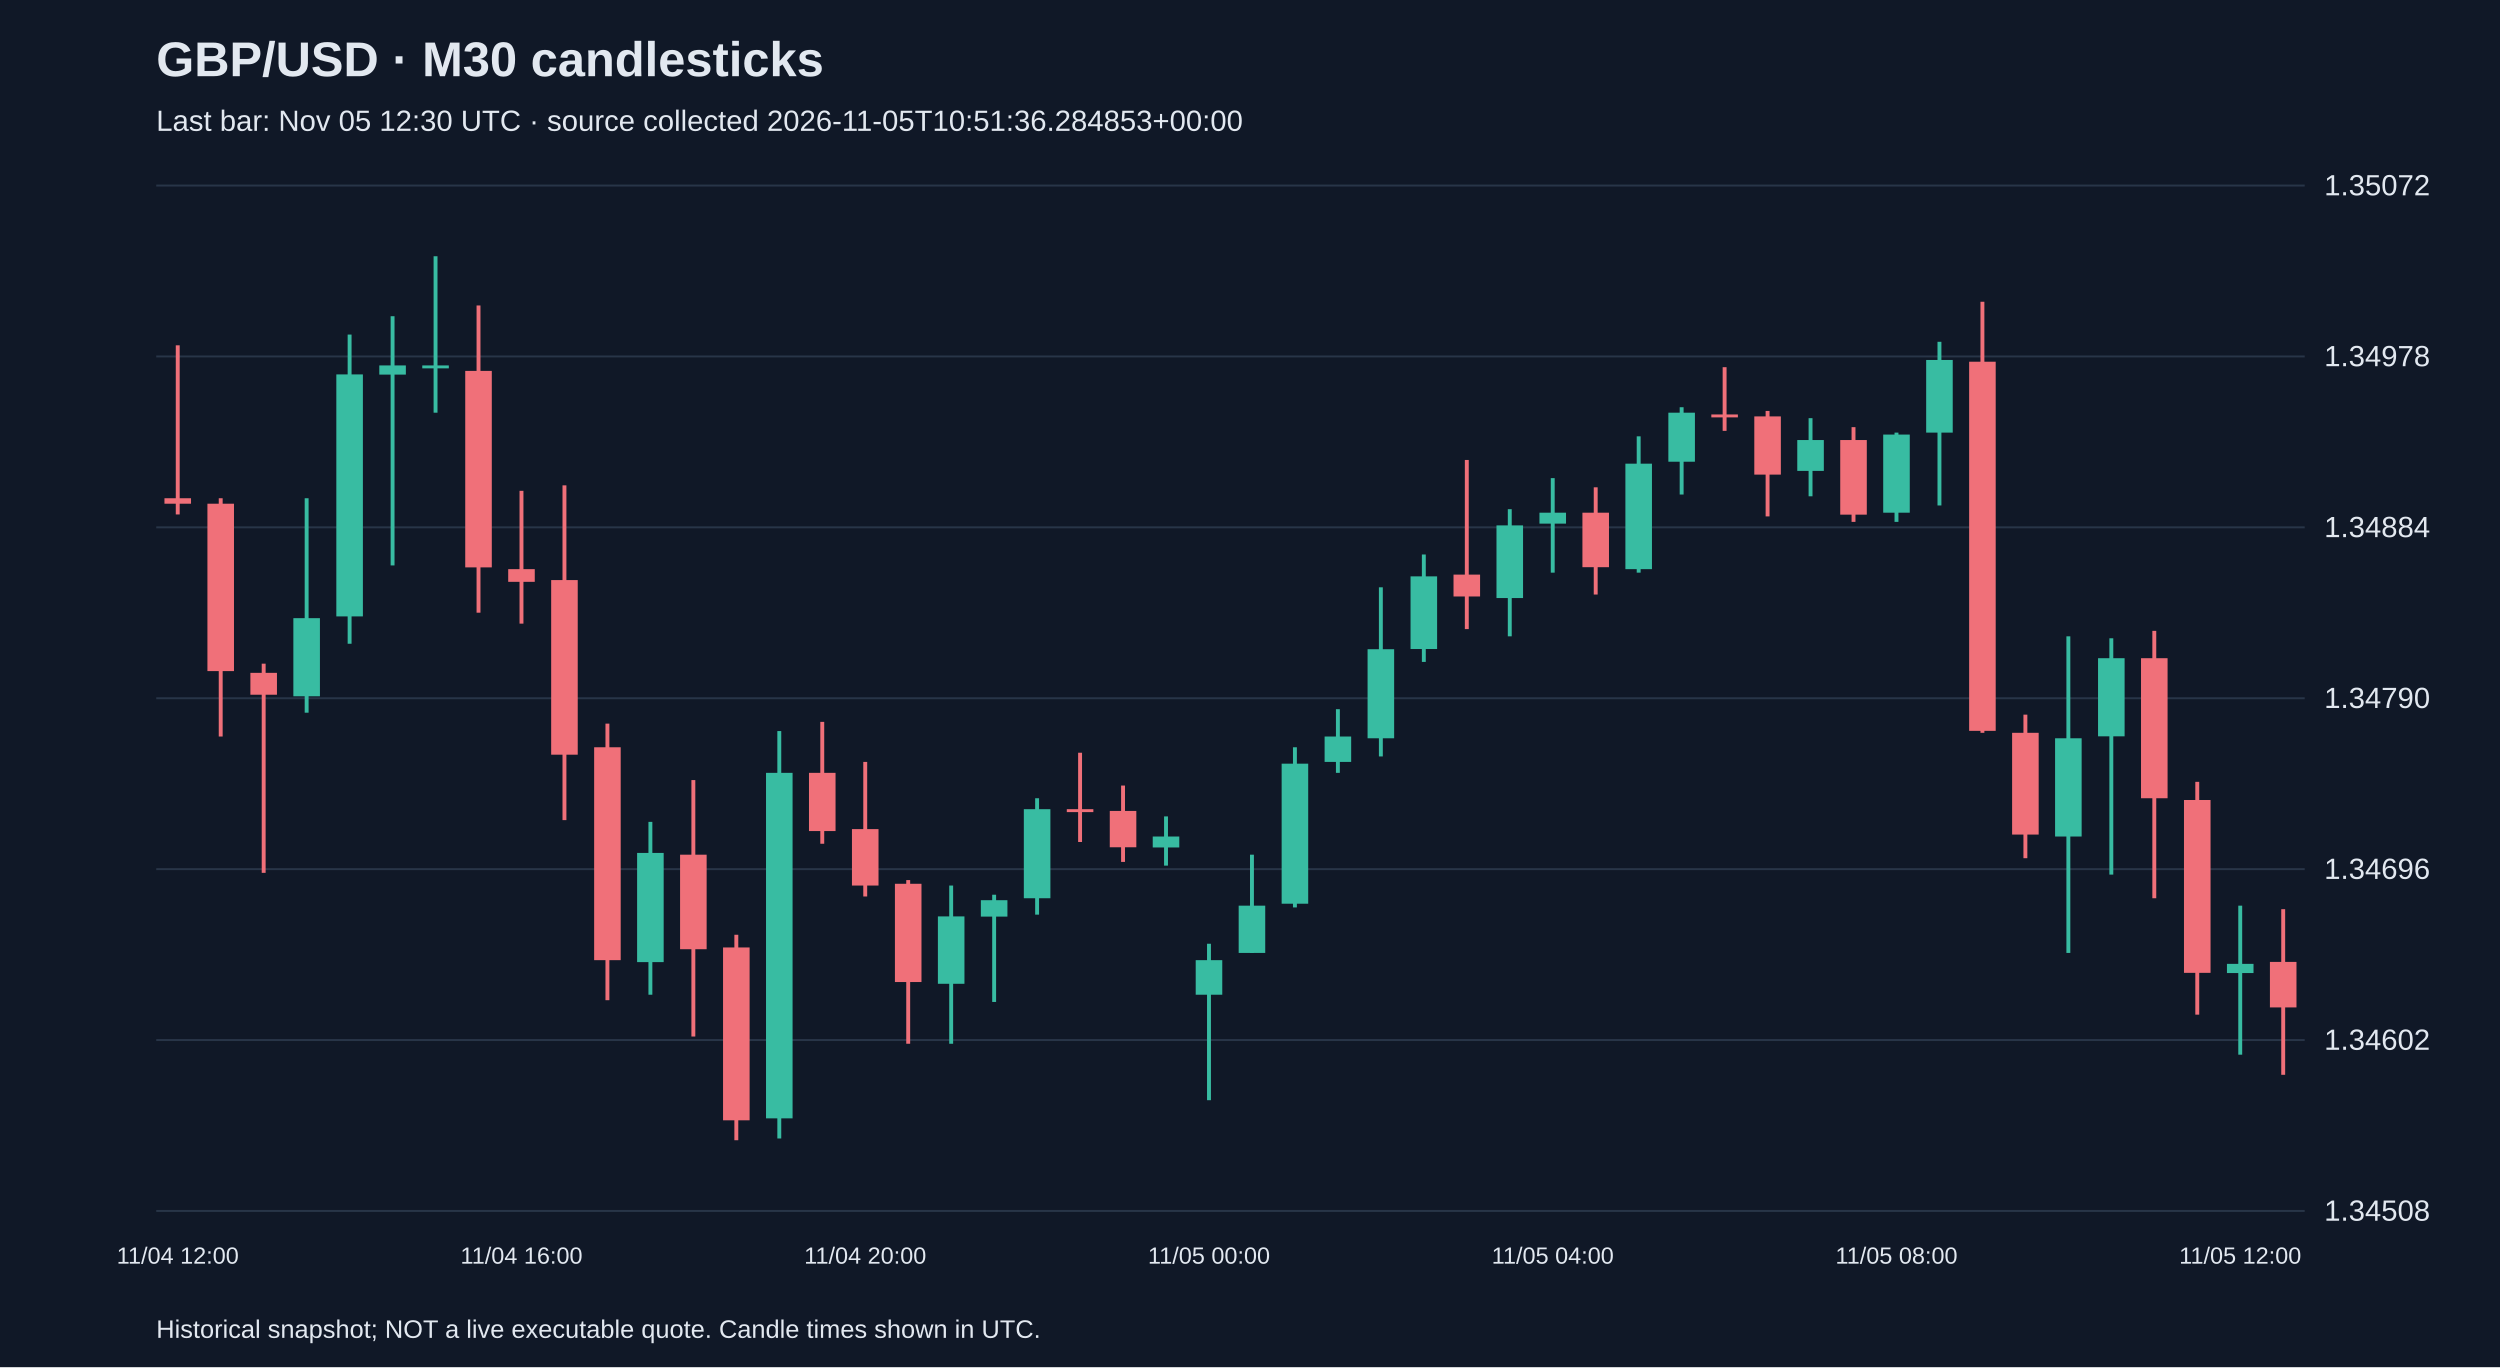
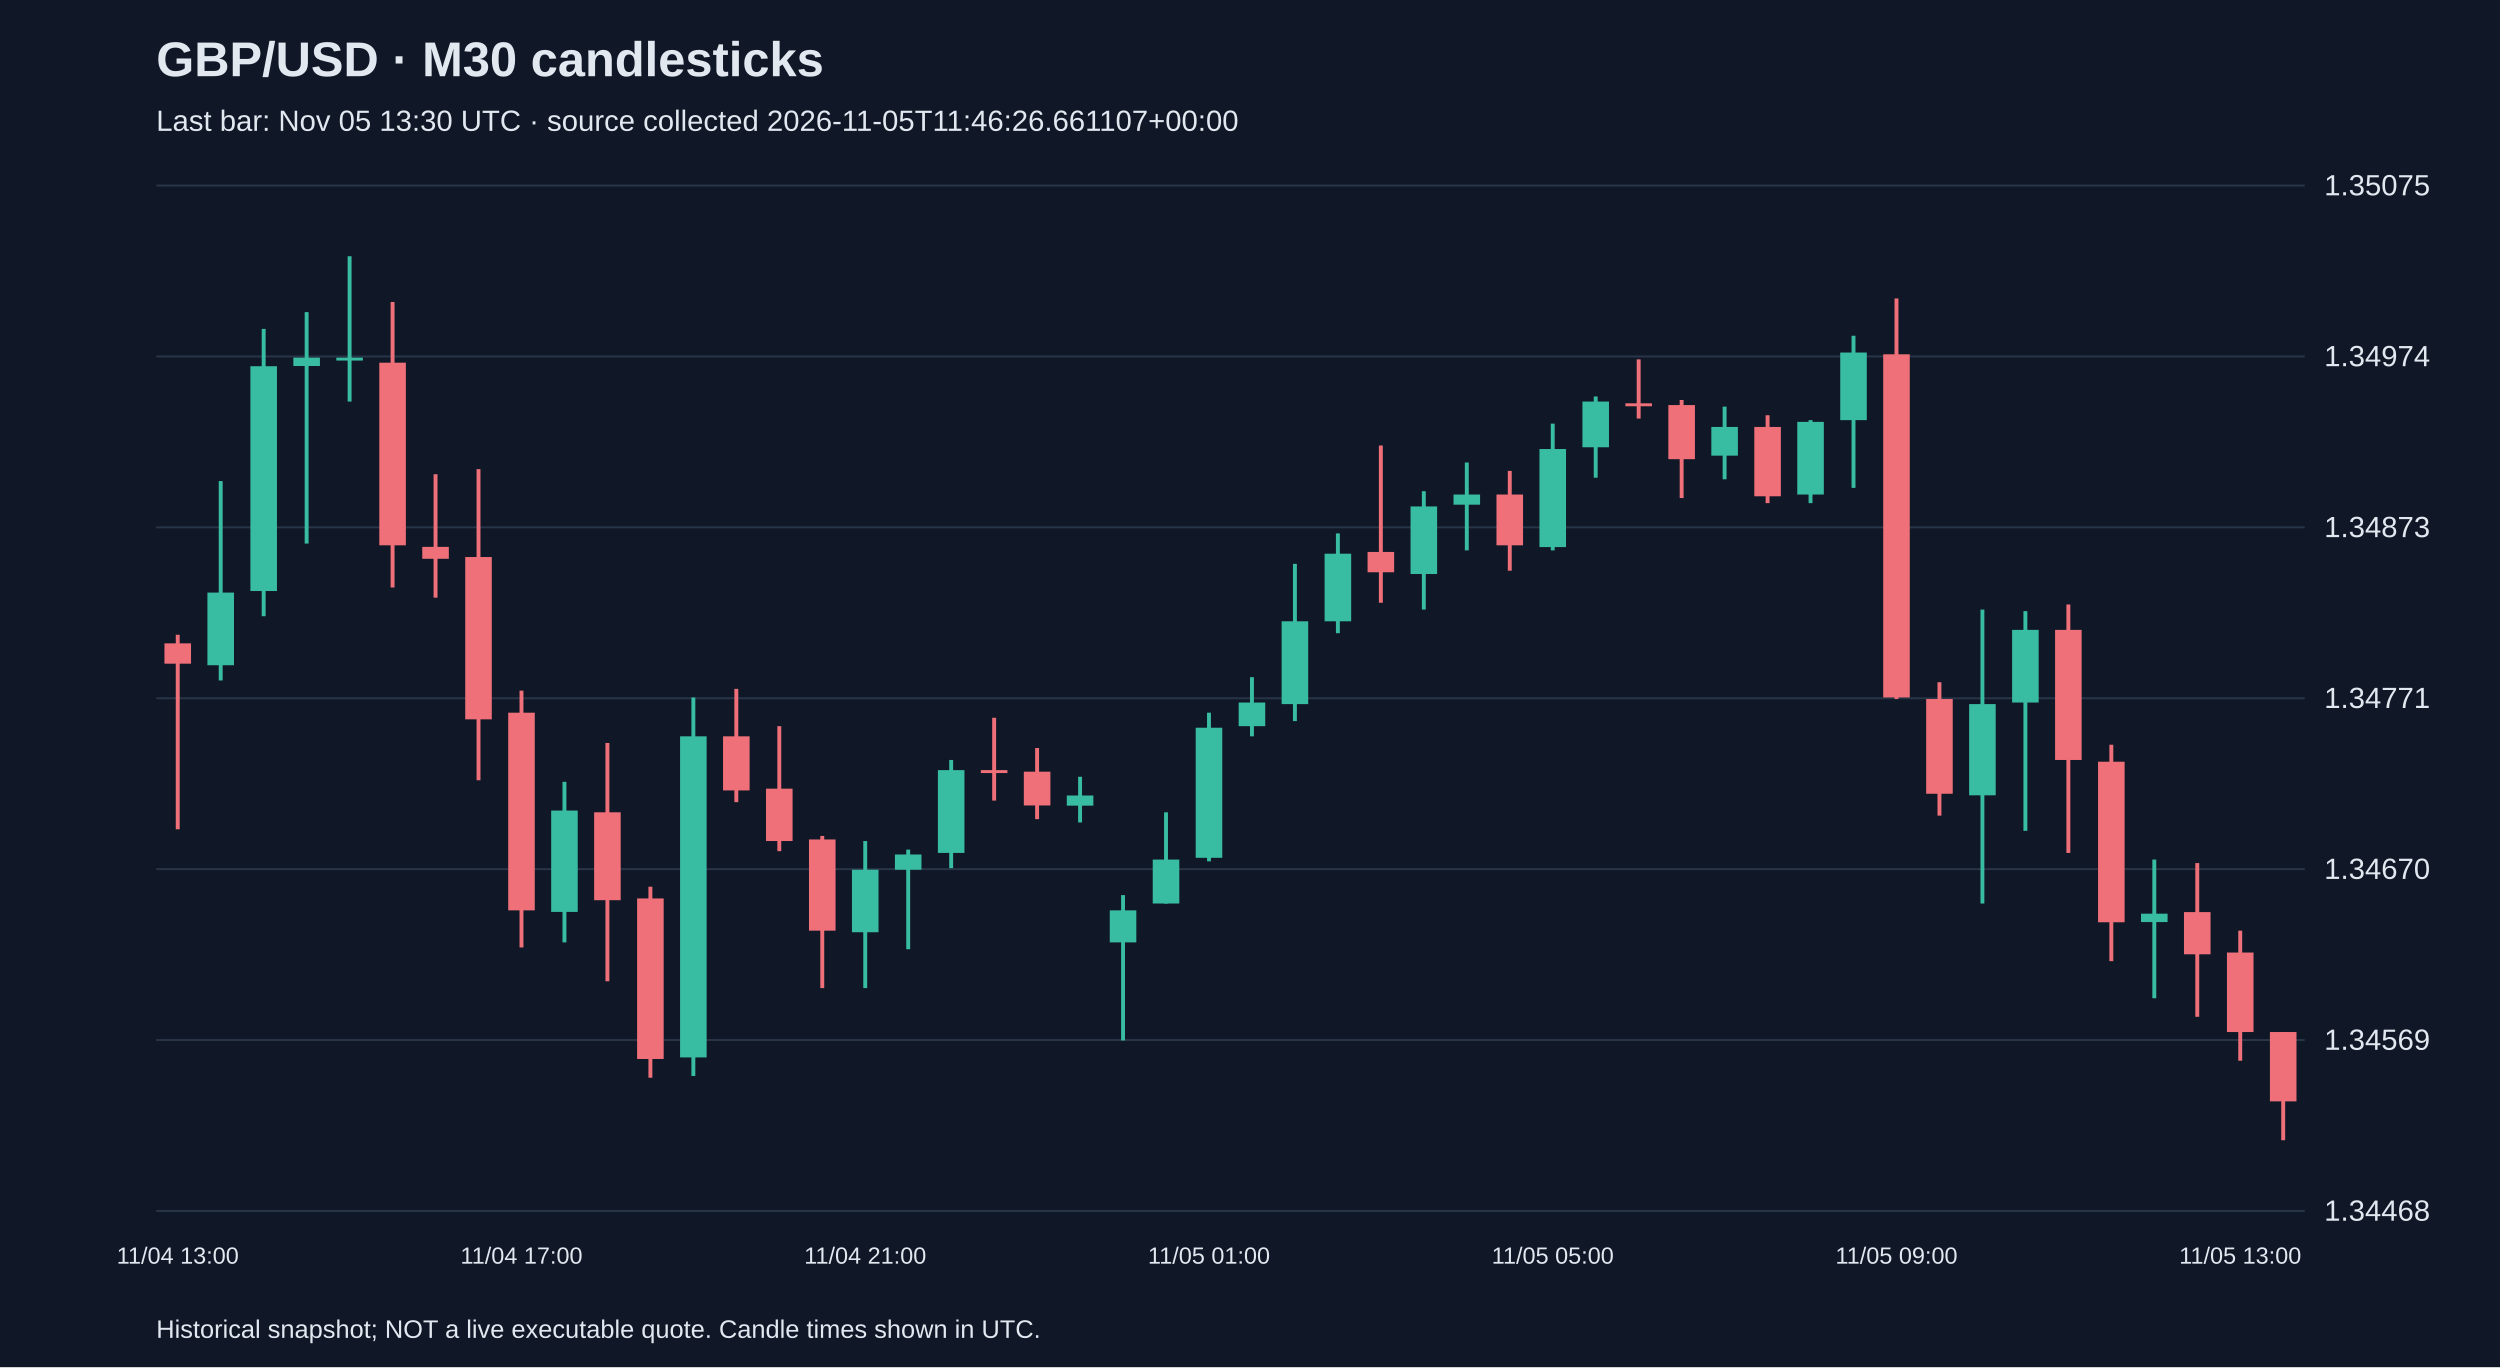
<svg xmlns="http://www.w3.org/2000/svg" viewBox="0 0 1280 700">
  <rect width="100%" height="100%" fill="#101827" />
  <style>text{font-family:Arial,sans-serif;fill:#e2e8f0}</style>
  <text x="80" y="39" font-size="25" font-weight="bold">GBP/USD · M30 candlesticks</text>
-   <text x="80" y="67" font-size="15" fill="#a6b1c5">Last bar: Nov 05 12:30 UTC · source collected 2026-11-05T10:51:36.284853+00:00</text>
+   <text x="80" y="67" font-size="15" fill="#a6b1c5">Last bar: Nov 05 13:30 UTC · source collected 2026-11-05T11:46:26.661107+00:00</text>
  <line x1="80" y1="620.0" x2="1180" y2="620.0" stroke="#283548" />
-   <text x="1190" y="625.0" font-size="15">1.34508</text>
+   <text x="1190" y="625.0" font-size="15">1.34468</text>
  <line x1="80" y1="532.5" x2="1180" y2="532.5" stroke="#283548" />
-   <text x="1190" y="537.5" font-size="15">1.34602</text>
+   <text x="1190" y="537.5" font-size="15">1.34569</text>
  <line x1="80" y1="445.0" x2="1180" y2="445.0" stroke="#283548" />
-   <text x="1190" y="450.0" font-size="15">1.34696</text>
+   <text x="1190" y="450.0" font-size="15">1.34670</text>
  <line x1="80" y1="357.5" x2="1180" y2="357.5" stroke="#283548" />
-   <text x="1190" y="362.5" font-size="15">1.34790</text>
+   <text x="1190" y="362.5" font-size="15">1.34771</text>
  <line x1="80" y1="270.0" x2="1180" y2="270.0" stroke="#283548" />
-   <text x="1190" y="275.0" font-size="15">1.34884</text>
+   <text x="1190" y="275.0" font-size="15">1.34873</text>
  <line x1="80" y1="182.5" x2="1180" y2="182.5" stroke="#283548" />
-   <text x="1190" y="187.5" font-size="15">1.34978</text>
+   <text x="1190" y="187.5" font-size="15">1.34974</text>
  <line x1="80" y1="95.0" x2="1180" y2="95.0" stroke="#283548" />
-   <text x="1190" y="100.0" font-size="15">1.35072</text>
-   <line x1="91.0" y1="176.8" x2="91.0" y2="263.4" stroke="#f07079" stroke-width="2" />
-   <rect x="84.2" y="255.1" width="13.6" height="2.8" fill="#f07079" />
-   <text x="91.0" y="647" text-anchor="middle" font-size="12">11/04 12:00</text>
-   <line x1="113.0" y1="255.1" x2="113.0" y2="377.1" stroke="#f07079" stroke-width="2" />
-   <rect x="106.2" y="257.9" width="13.6" height="85.7" fill="#f07079" />
-   <line x1="135.0" y1="339.8" x2="135.0" y2="446.9" stroke="#f07079" stroke-width="2" />
-   <rect x="128.2" y="344.5" width="13.6" height="11.2" fill="#f07079" />
-   <line x1="157.0" y1="255.1" x2="157.0" y2="364.9" stroke="#38bca2" stroke-width="2" />
-   <rect x="150.2" y="316.5" width="13.6" height="40.0" fill="#38bca2" />
-   <line x1="179.0" y1="171.3" x2="179.0" y2="329.6" stroke="#38bca2" stroke-width="2" />
-   <rect x="172.2" y="191.7" width="13.6" height="123.9" fill="#38bca2" />
-   <line x1="201.0" y1="161.9" x2="201.0" y2="289.5" stroke="#38bca2" stroke-width="2" />
-   <rect x="194.2" y="187.1" width="13.6" height="4.7" fill="#38bca2" />
-   <line x1="223.0" y1="131.2" x2="223.0" y2="211.3" stroke="#38bca2" stroke-width="2" />
-   <rect x="216.2" y="187.1" width="13.6" height="1.5" fill="#38bca2" />
-   <line x1="245.0" y1="156.4" x2="245.0" y2="313.7" stroke="#f07079" stroke-width="2" />
-   <rect x="238.2" y="189.9" width="13.6" height="100.6" fill="#f07079" />
-   <line x1="267.0" y1="251.3" x2="267.0" y2="319.3" stroke="#f07079" stroke-width="2" />
-   <rect x="260.2" y="291.4" width="13.6" height="6.5" fill="#f07079" />
-   <text x="267.0" y="647" text-anchor="middle" font-size="12">11/04 16:00</text>
-   <line x1="289.0" y1="248.5" x2="289.0" y2="419.9" stroke="#f07079" stroke-width="2" />
-   <rect x="282.2" y="297.0" width="13.6" height="89.4" fill="#f07079" />
-   <line x1="311.0" y1="370.5" x2="311.0" y2="512.1" stroke="#f07079" stroke-width="2" />
-   <rect x="304.2" y="382.6" width="13.6" height="109.0" fill="#f07079" />
-   <line x1="333.0" y1="420.8" x2="333.0" y2="509.3" stroke="#38bca2" stroke-width="2" />
-   <rect x="326.2" y="436.7" width="13.6" height="55.9" fill="#38bca2" />
-   <line x1="355.0" y1="399.4" x2="355.0" y2="530.7" stroke="#f07079" stroke-width="2" />
-   <rect x="348.2" y="437.6" width="13.6" height="48.4" fill="#f07079" />
-   <line x1="377.0" y1="478.6" x2="377.0" y2="583.8" stroke="#f07079" stroke-width="2" />
-   <rect x="370.2" y="485.1" width="13.6" height="88.5" fill="#f07079" />
-   <line x1="399.0" y1="374.3" x2="399.0" y2="582.9" stroke="#38bca2" stroke-width="2" />
-   <rect x="392.2" y="395.7" width="13.6" height="176.9" fill="#38bca2" />
-   <line x1="421.0" y1="369.6" x2="421.0" y2="432.0" stroke="#f07079" stroke-width="2" />
-   <rect x="414.2" y="395.7" width="13.6" height="29.8" fill="#f07079" />
-   <line x1="443.0" y1="390.1" x2="443.0" y2="459.0" stroke="#f07079" stroke-width="2" />
-   <rect x="436.2" y="424.5" width="13.6" height="28.9" fill="#f07079" />
-   <text x="443.0" y="647" text-anchor="middle" font-size="12">11/04 20:00</text>
-   <line x1="465.0" y1="450.6" x2="465.0" y2="534.4" stroke="#f07079" stroke-width="2" />
-   <rect x="458.2" y="452.5" width="13.6" height="50.3" fill="#f07079" />
-   <line x1="487.0" y1="453.4" x2="487.0" y2="534.4" stroke="#38bca2" stroke-width="2" />
-   <rect x="480.2" y="469.2" width="13.6" height="34.5" fill="#38bca2" />
-   <line x1="509.0" y1="458.1" x2="509.0" y2="513.0" stroke="#38bca2" stroke-width="2" />
-   <rect x="502.2" y="460.9" width="13.6" height="8.4" fill="#38bca2" />
-   <line x1="531.0" y1="408.7" x2="531.0" y2="468.3" stroke="#38bca2" stroke-width="2" />
-   <rect x="524.2" y="414.3" width="13.6" height="45.6" fill="#38bca2" />
-   <line x1="553.0" y1="385.4" x2="553.0" y2="431.1" stroke="#f07079" stroke-width="2" />
-   <rect x="546.2" y="414.3" width="13.6" height="1.5" fill="#f07079" />
-   <line x1="575.0" y1="402.2" x2="575.0" y2="441.3" stroke="#f07079" stroke-width="2" />
-   <rect x="568.2" y="415.2" width="13.6" height="18.6" fill="#f07079" />
-   <line x1="597.0" y1="418.0" x2="597.0" y2="443.2" stroke="#38bca2" stroke-width="2" />
-   <rect x="590.2" y="428.3" width="13.6" height="5.6" fill="#38bca2" />
-   <line x1="619.0" y1="483.2" x2="619.0" y2="563.3" stroke="#38bca2" stroke-width="2" />
-   <rect x="612.2" y="491.6" width="13.6" height="17.7" fill="#38bca2" />
-   <text x="619.0" y="647" text-anchor="middle" font-size="12">11/05 00:00</text>
-   <line x1="641.0" y1="437.6" x2="641.0" y2="487.9" stroke="#38bca2" stroke-width="2" />
-   <rect x="634.2" y="463.7" width="13.6" height="24.2" fill="#38bca2" />
-   <line x1="663.0" y1="382.6" x2="663.0" y2="464.6" stroke="#38bca2" stroke-width="2" />
-   <rect x="656.2" y="391.0" width="13.6" height="71.7" fill="#38bca2" />
-   <line x1="685.0" y1="363.1" x2="685.0" y2="395.7" stroke="#38bca2" stroke-width="2" />
-   <rect x="678.2" y="377.1" width="13.6" height="13.0" fill="#38bca2" />
-   <line x1="707.0" y1="300.7" x2="707.0" y2="387.3" stroke="#38bca2" stroke-width="2" />
-   <rect x="700.2" y="332.4" width="13.6" height="45.6" fill="#38bca2" />
-   <line x1="729.0" y1="283.9" x2="729.0" y2="338.9" stroke="#38bca2" stroke-width="2" />
-   <rect x="722.2" y="295.1" width="13.6" height="37.2" fill="#38bca2" />
-   <line x1="751.0" y1="235.5" x2="751.0" y2="322.1" stroke="#f07079" stroke-width="2" />
-   <rect x="744.2" y="294.2" width="13.6" height="11.2" fill="#f07079" />
-   <line x1="773.0" y1="260.7" x2="773.0" y2="325.8" stroke="#38bca2" stroke-width="2" />
-   <rect x="766.2" y="269.0" width="13.6" height="37.2" fill="#38bca2" />
-   <line x1="795.0" y1="244.8" x2="795.0" y2="293.2" stroke="#38bca2" stroke-width="2" />
-   <rect x="788.2" y="262.5" width="13.6" height="5.6" fill="#38bca2" />
-   <text x="795.0" y="647" text-anchor="middle" font-size="12">11/05 04:00</text>
-   <line x1="817.0" y1="249.5" x2="817.0" y2="304.4" stroke="#f07079" stroke-width="2" />
-   <rect x="810.2" y="262.5" width="13.6" height="27.9" fill="#f07079" />
-   <line x1="839.0" y1="223.4" x2="839.0" y2="293.2" stroke="#38bca2" stroke-width="2" />
-   <rect x="832.2" y="237.4" width="13.6" height="54.0" fill="#38bca2" />
-   <line x1="861.0" y1="208.5" x2="861.0" y2="253.2" stroke="#38bca2" stroke-width="2" />
-   <rect x="854.2" y="211.3" width="13.6" height="25.1" fill="#38bca2" />
-   <line x1="883.0" y1="188.0" x2="883.0" y2="220.6" stroke="#f07079" stroke-width="2" />
-   <rect x="876.2" y="212.2" width="13.6" height="1.5" fill="#f07079" />
-   <line x1="905.0" y1="210.4" x2="905.0" y2="264.4" stroke="#f07079" stroke-width="2" />
-   <rect x="898.2" y="213.2" width="13.6" height="29.8" fill="#f07079" />
-   <line x1="927.0" y1="214.1" x2="927.0" y2="254.1" stroke="#38bca2" stroke-width="2" />
-   <rect x="920.2" y="225.3" width="13.6" height="15.8" fill="#38bca2" />
-   <line x1="949.0" y1="218.7" x2="949.0" y2="267.2" stroke="#f07079" stroke-width="2" />
-   <rect x="942.2" y="225.3" width="13.6" height="38.2" fill="#f07079" />
-   <line x1="971.0" y1="221.5" x2="971.0" y2="267.2" stroke="#38bca2" stroke-width="2" />
-   <rect x="964.2" y="222.5" width="13.6" height="40.0" fill="#38bca2" />
-   <text x="971.0" y="647" text-anchor="middle" font-size="12">11/05 08:00</text>
-   <line x1="993.0" y1="175.0" x2="993.0" y2="258.8" stroke="#38bca2" stroke-width="2" />
-   <rect x="986.2" y="184.3" width="13.6" height="37.2" fill="#38bca2" />
-   <line x1="1015.0" y1="154.5" x2="1015.0" y2="375.2" stroke="#f07079" stroke-width="2" />
-   <rect x="1008.2" y="185.2" width="13.6" height="189.0" fill="#f07079" />
-   <line x1="1037.0" y1="365.9" x2="1037.0" y2="439.4" stroke="#f07079" stroke-width="2" />
-   <rect x="1030.2" y="375.2" width="13.6" height="52.1" fill="#f07079" />
-   <line x1="1059.0" y1="325.8" x2="1059.0" y2="487.9" stroke="#38bca2" stroke-width="2" />
-   <rect x="1052.2" y="378.0" width="13.6" height="50.3" fill="#38bca2" />
-   <line x1="1081.0" y1="326.8" x2="1081.0" y2="447.8" stroke="#38bca2" stroke-width="2" />
-   <rect x="1074.2" y="337.0" width="13.6" height="40.0" fill="#38bca2" />
-   <line x1="1103.0" y1="323.0" x2="1103.0" y2="459.9" stroke="#f07079" stroke-width="2" />
-   <rect x="1096.2" y="337.0" width="13.6" height="71.7" fill="#f07079" />
-   <line x1="1125.0" y1="400.3" x2="1125.0" y2="519.5" stroke="#f07079" stroke-width="2" />
-   <rect x="1118.2" y="409.6" width="13.6" height="88.5" fill="#f07079" />
-   <line x1="1147.0" y1="463.7" x2="1147.0" y2="540.0" stroke="#38bca2" stroke-width="2" />
-   <rect x="1140.2" y="493.5" width="13.6" height="4.7" fill="#38bca2" />
-   <text x="1147.0" y="647" text-anchor="middle" font-size="12">11/05 12:00</text>
-   <line x1="1169.0" y1="465.5" x2="1169.0" y2="550.3" stroke="#f07079" stroke-width="2" />
-   <rect x="1162.2" y="492.5" width="13.6" height="23.3" fill="#f07079" />
+   <text x="1190" y="100.0" font-size="15">1.35075</text>
+   <line x1="91.0" y1="325.0" x2="91.0" y2="424.6" stroke="#f07079" stroke-width="2" />
+   <rect x="84.2" y="329.4" width="13.6" height="10.4" fill="#f07079" />
+   <text x="91.0" y="647" text-anchor="middle" font-size="12">11/04 13:00</text>
+   <line x1="113.0" y1="246.3" x2="113.0" y2="348.4" stroke="#38bca2" stroke-width="2" />
+   <rect x="106.2" y="303.4" width="13.6" height="37.2" fill="#38bca2" />
+   <line x1="135.0" y1="168.4" x2="135.0" y2="315.5" stroke="#38bca2" stroke-width="2" />
+   <rect x="128.2" y="187.5" width="13.6" height="115.1" fill="#38bca2" />
+   <line x1="157.0" y1="159.8" x2="157.0" y2="278.3" stroke="#38bca2" stroke-width="2" />
+   <rect x="150.2" y="183.1" width="13.6" height="4.3" fill="#38bca2" />
+   <line x1="179.0" y1="131.2" x2="179.0" y2="205.6" stroke="#38bca2" stroke-width="2" />
+   <rect x="172.2" y="183.1" width="13.6" height="1.5" fill="#38bca2" />
+   <line x1="201.0" y1="154.6" x2="201.0" y2="300.8" stroke="#f07079" stroke-width="2" />
+   <rect x="194.2" y="185.7" width="13.6" height="93.5" fill="#f07079" />
+   <line x1="223.0" y1="242.8" x2="223.0" y2="306.0" stroke="#f07079" stroke-width="2" />
+   <rect x="216.2" y="280.0" width="13.6" height="6.1" fill="#f07079" />
+   <line x1="245.0" y1="240.2" x2="245.0" y2="399.5" stroke="#f07079" stroke-width="2" />
+   <rect x="238.2" y="285.2" width="13.6" height="83.1" fill="#f07079" />
+   <line x1="267.0" y1="353.6" x2="267.0" y2="485.1" stroke="#f07079" stroke-width="2" />
+   <rect x="260.2" y="364.9" width="13.6" height="101.2" fill="#f07079" />
+   <text x="267.0" y="647" text-anchor="middle" font-size="12">11/04 17:00</text>
+   <line x1="289.0" y1="400.3" x2="289.0" y2="482.5" stroke="#38bca2" stroke-width="2" />
+   <rect x="282.2" y="415.0" width="13.6" height="51.9" fill="#38bca2" />
+   <line x1="311.0" y1="380.4" x2="311.0" y2="502.4" stroke="#f07079" stroke-width="2" />
+   <rect x="304.2" y="415.9" width="13.6" height="45.0" fill="#f07079" />
+   <line x1="333.0" y1="454.0" x2="333.0" y2="551.8" stroke="#f07079" stroke-width="2" />
+   <rect x="326.2" y="460.0" width="13.6" height="82.2" fill="#f07079" />
+   <line x1="355.0" y1="357.1" x2="355.0" y2="550.9" stroke="#38bca2" stroke-width="2" />
+   <rect x="348.2" y="377.0" width="13.6" height="164.4" fill="#38bca2" />
+   <line x1="377.0" y1="352.7" x2="377.0" y2="410.7" stroke="#f07079" stroke-width="2" />
+   <rect x="370.2" y="377.0" width="13.6" height="27.7" fill="#f07079" />
+   <line x1="399.0" y1="371.8" x2="399.0" y2="435.8" stroke="#f07079" stroke-width="2" />
+   <rect x="392.2" y="403.8" width="13.6" height="26.8" fill="#f07079" />
+   <line x1="421.0" y1="428.0" x2="421.0" y2="505.9" stroke="#f07079" stroke-width="2" />
+   <rect x="414.2" y="429.8" width="13.6" height="46.7" fill="#f07079" />
+   <line x1="443.0" y1="430.6" x2="443.0" y2="505.9" stroke="#38bca2" stroke-width="2" />
+   <rect x="436.2" y="445.3" width="13.6" height="32.0" fill="#38bca2" />
+   <text x="443.0" y="647" text-anchor="middle" font-size="12">11/04 21:00</text>
+   <line x1="465.0" y1="435.0" x2="465.0" y2="486.0" stroke="#38bca2" stroke-width="2" />
+   <rect x="458.2" y="437.5" width="13.6" height="7.8" fill="#38bca2" />
+   <line x1="487.0" y1="389.1" x2="487.0" y2="444.5" stroke="#38bca2" stroke-width="2" />
+   <rect x="480.2" y="394.3" width="13.6" height="42.4" fill="#38bca2" />
+   <line x1="509.0" y1="367.5" x2="509.0" y2="409.9" stroke="#f07079" stroke-width="2" />
+   <rect x="502.2" y="394.3" width="13.6" height="1.5" fill="#f07079" />
+   <line x1="531.0" y1="383.0" x2="531.0" y2="419.4" stroke="#f07079" stroke-width="2" />
+   <rect x="524.2" y="395.1" width="13.6" height="17.3" fill="#f07079" />
+   <line x1="553.0" y1="397.7" x2="553.0" y2="421.1" stroke="#38bca2" stroke-width="2" />
+   <rect x="546.2" y="407.3" width="13.6" height="5.2" fill="#38bca2" />
+   <line x1="575.0" y1="458.3" x2="575.0" y2="532.7" stroke="#38bca2" stroke-width="2" />
+   <rect x="568.2" y="466.1" width="13.6" height="16.4" fill="#38bca2" />
+   <line x1="597.0" y1="415.9" x2="597.0" y2="462.6" stroke="#38bca2" stroke-width="2" />
+   <rect x="590.2" y="440.1" width="13.6" height="22.5" fill="#38bca2" />
+   <line x1="619.0" y1="364.9" x2="619.0" y2="441.0" stroke="#38bca2" stroke-width="2" />
+   <rect x="612.2" y="372.6" width="13.6" height="66.6" fill="#38bca2" />
+   <text x="619.0" y="647" text-anchor="middle" font-size="12">11/05 01:00</text>
+   <line x1="641.0" y1="346.7" x2="641.0" y2="377.0" stroke="#38bca2" stroke-width="2" />
+   <rect x="634.2" y="359.7" width="13.6" height="12.1" fill="#38bca2" />
+   <line x1="663.0" y1="288.7" x2="663.0" y2="369.2" stroke="#38bca2" stroke-width="2" />
+   <rect x="656.2" y="318.1" width="13.6" height="42.4" fill="#38bca2" />
+   <line x1="685.0" y1="273.1" x2="685.0" y2="324.2" stroke="#38bca2" stroke-width="2" />
+   <rect x="678.2" y="283.5" width="13.6" height="34.6" fill="#38bca2" />
+   <line x1="707.0" y1="228.1" x2="707.0" y2="308.6" stroke="#f07079" stroke-width="2" />
+   <rect x="700.2" y="282.6" width="13.6" height="10.4" fill="#f07079" />
+   <line x1="729.0" y1="251.5" x2="729.0" y2="312.1" stroke="#38bca2" stroke-width="2" />
+   <rect x="722.2" y="259.3" width="13.6" height="34.6" fill="#38bca2" />
+   <line x1="751.0" y1="236.8" x2="751.0" y2="281.8" stroke="#38bca2" stroke-width="2" />
+   <rect x="744.2" y="253.2" width="13.6" height="5.2" fill="#38bca2" />
+   <line x1="773.0" y1="241.1" x2="773.0" y2="292.2" stroke="#f07079" stroke-width="2" />
+   <rect x="766.2" y="253.2" width="13.6" height="26.0" fill="#f07079" />
+   <line x1="795.0" y1="216.9" x2="795.0" y2="281.8" stroke="#38bca2" stroke-width="2" />
+   <rect x="788.2" y="229.9" width="13.6" height="50.2" fill="#38bca2" />
+   <text x="795.0" y="647" text-anchor="middle" font-size="12">11/05 05:00</text>
+   <line x1="817.0" y1="203.0" x2="817.0" y2="244.6" stroke="#38bca2" stroke-width="2" />
+   <rect x="810.2" y="205.6" width="13.6" height="23.4" fill="#38bca2" />
+   <line x1="839.0" y1="184.0" x2="839.0" y2="214.3" stroke="#f07079" stroke-width="2" />
+   <rect x="832.2" y="206.5" width="13.6" height="1.5" fill="#f07079" />
+   <line x1="861.0" y1="204.8" x2="861.0" y2="255.0" stroke="#f07079" stroke-width="2" />
+   <rect x="854.2" y="207.4" width="13.6" height="27.7" fill="#f07079" />
+   <line x1="883.0" y1="208.2" x2="883.0" y2="245.4" stroke="#38bca2" stroke-width="2" />
+   <rect x="876.2" y="218.6" width="13.6" height="14.7" fill="#38bca2" />
+   <line x1="905.0" y1="212.6" x2="905.0" y2="257.6" stroke="#f07079" stroke-width="2" />
+   <rect x="898.2" y="218.6" width="13.6" height="35.5" fill="#f07079" />
+   <line x1="927.0" y1="215.1" x2="927.0" y2="257.6" stroke="#38bca2" stroke-width="2" />
+   <rect x="920.2" y="216.0" width="13.6" height="37.2" fill="#38bca2" />
+   <line x1="949.0" y1="171.9" x2="949.0" y2="249.8" stroke="#38bca2" stroke-width="2" />
+   <rect x="942.2" y="180.5" width="13.6" height="34.6" fill="#38bca2" />
+   <line x1="971.0" y1="152.8" x2="971.0" y2="357.9" stroke="#f07079" stroke-width="2" />
+   <rect x="964.2" y="181.4" width="13.6" height="175.7" fill="#f07079" />
+   <text x="971.0" y="647" text-anchor="middle" font-size="12">11/05 09:00</text>
+   <line x1="993.0" y1="349.3" x2="993.0" y2="417.6" stroke="#f07079" stroke-width="2" />
+   <rect x="986.2" y="357.9" width="13.6" height="48.5" fill="#f07079" />
+   <line x1="1015.0" y1="312.1" x2="1015.0" y2="462.6" stroke="#38bca2" stroke-width="2" />
+   <rect x="1008.2" y="360.5" width="13.6" height="46.7" fill="#38bca2" />
+   <line x1="1037.0" y1="312.9" x2="1037.0" y2="425.4" stroke="#38bca2" stroke-width="2" />
+   <rect x="1030.2" y="322.5" width="13.6" height="37.2" fill="#38bca2" />
+   <line x1="1059.0" y1="309.5" x2="1059.0" y2="436.7" stroke="#f07079" stroke-width="2" />
+   <rect x="1052.2" y="322.5" width="13.6" height="66.6" fill="#f07079" />
+   <line x1="1081.0" y1="381.3" x2="1081.0" y2="492.1" stroke="#f07079" stroke-width="2" />
+   <rect x="1074.2" y="390.0" width="13.6" height="82.2" fill="#f07079" />
+   <line x1="1103.0" y1="440.1" x2="1103.0" y2="511.1" stroke="#38bca2" stroke-width="2" />
+   <rect x="1096.2" y="467.8" width="13.6" height="4.3" fill="#38bca2" />
+   <line x1="1125.0" y1="441.9" x2="1125.0" y2="520.6" stroke="#f07079" stroke-width="2" />
+   <rect x="1118.2" y="467.0" width="13.6" height="21.6" fill="#f07079" />
+   <line x1="1147.0" y1="476.5" x2="1147.0" y2="543.1" stroke="#f07079" stroke-width="2" />
+   <rect x="1140.2" y="487.7" width="13.6" height="40.7" fill="#f07079" />
+   <text x="1147.0" y="647" text-anchor="middle" font-size="12">11/05 13:00</text>
+   <line x1="1169.0" y1="528.4" x2="1169.0" y2="583.8" stroke="#f07079" stroke-width="2" />
+   <rect x="1162.2" y="528.4" width="13.6" height="35.5" fill="#f07079" />
  <text x="80" y="685" font-size="13">Historical snapshot; NOT a live executable quote. Candle times shown in UTC.</text>
</svg>
